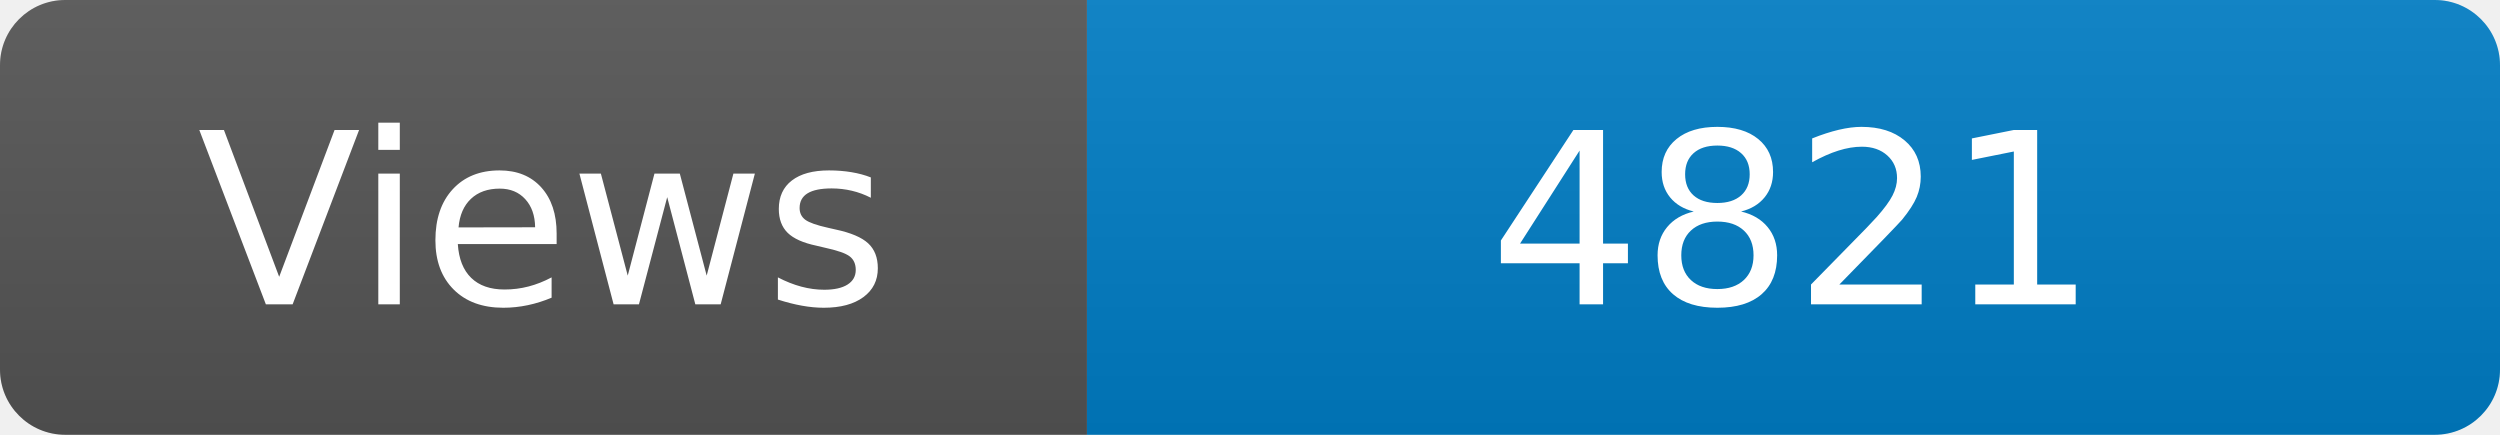
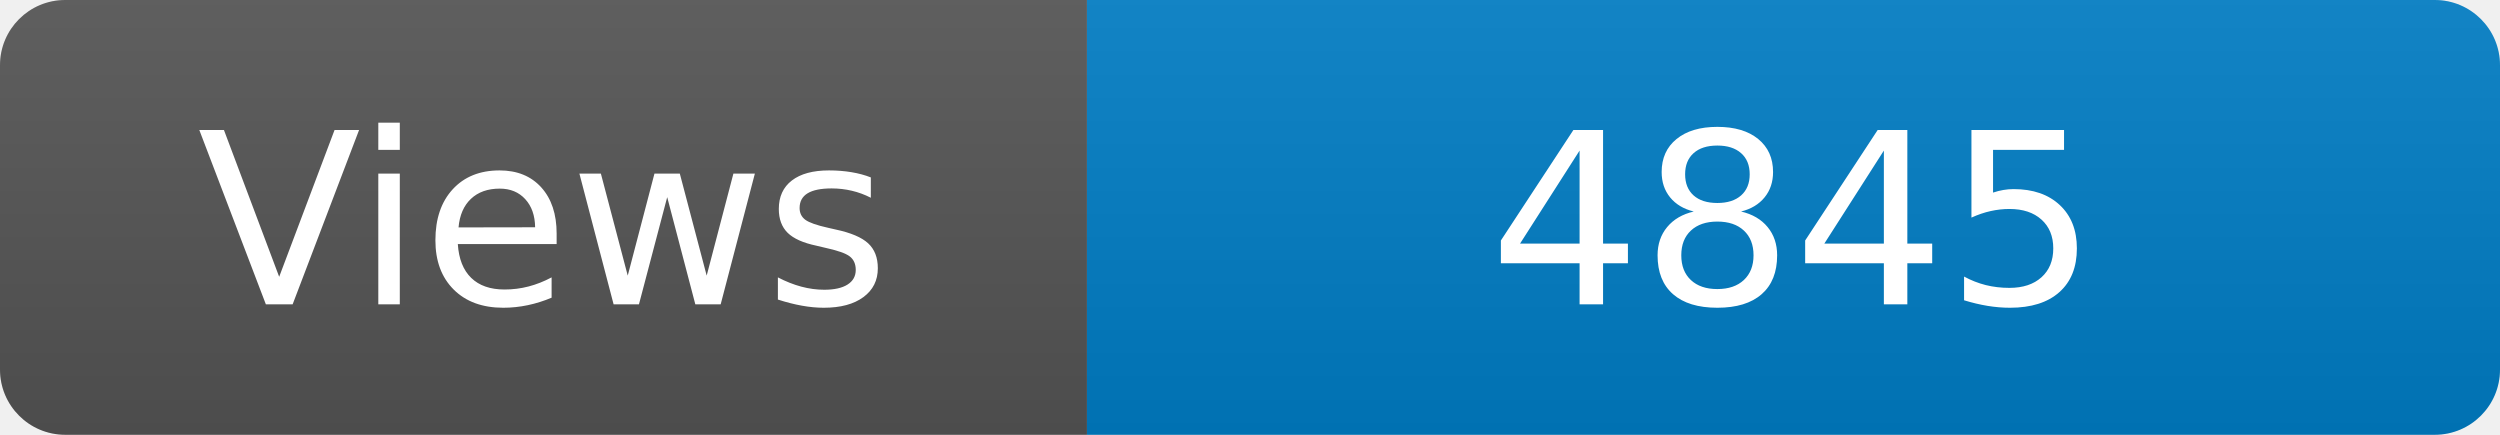
<svg xmlns="http://www.w3.org/2000/svg" width="115" height="20" role="img" aria-label="Maintained?: yes">
  <linearGradient id="s" x2="0" y2="100%">
    <stop offset="0" stop-color="#bbb" stop-opacity=".1" />
    <stop offset="1" stop-opacity=".1" />
  </linearGradient>
  <clipPath id="r">
    <rect width="115" height="20" rx="3" fill="#fff" />
  </clipPath>
  <g clip-path="url(#r)">
    <rect width="50" height="20" fill="#555" />
    <rect x="50" width="160" height="20" fill="#007ec6" />
    <rect width="115" height="20" fill="url(#s)" />
  </g>
  <g fill="#fff" text-anchor="middle" font-family="Verdana,Geneva,DejaVu Sans,sans-serif" font-size="110">
    <text x="250" y="140" transform="scale(.1)" fill="#fff">Views</text>
-     <text x="825" y="140" transform="scale(.1)" fill="#fff">4821</text>
+     <text x="825" y="140" transform="scale(.1)" fill="#fff">4845</text>
  </g>
</svg>
